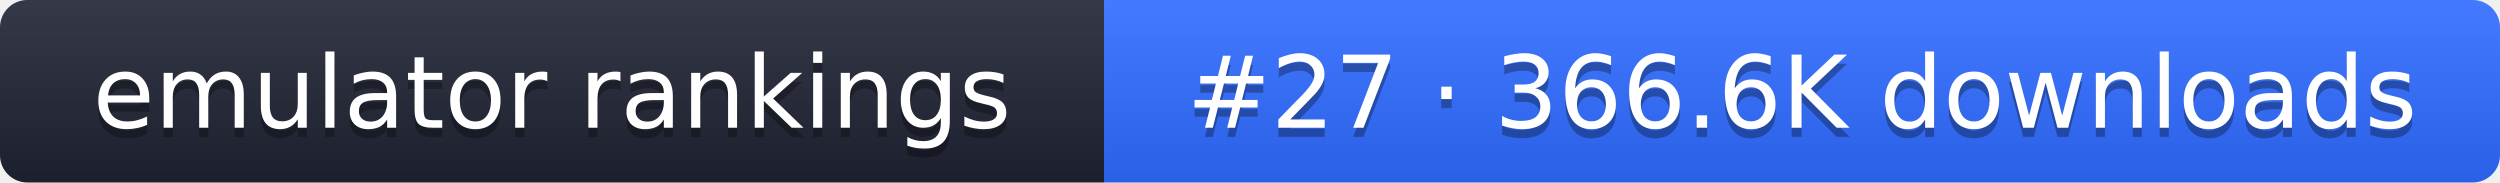
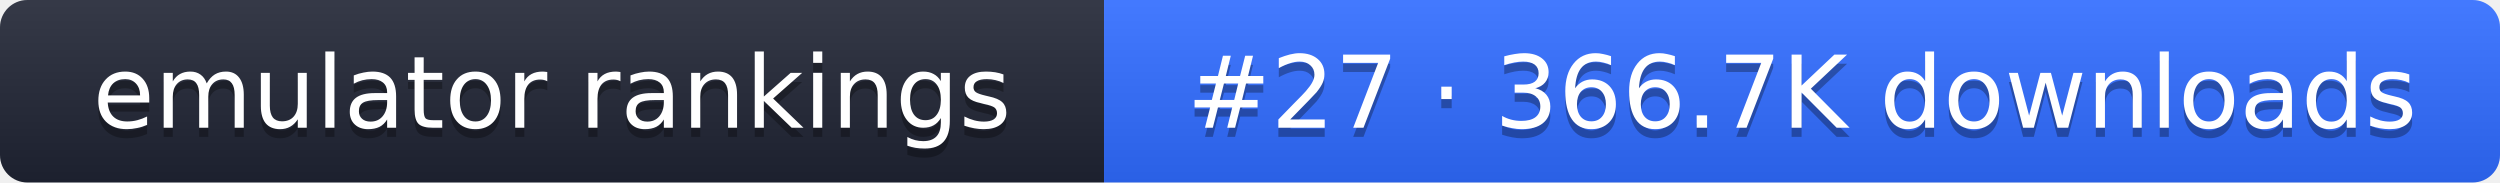
- <svg xmlns="http://www.w3.org/2000/svg" width="274" height="20" role="img" aria-label="emulator rankings: #27 · 366.6K downloads">
+ <svg xmlns="http://www.w3.org/2000/svg" width="274" height="20" role="img" aria-label="emulator rankings: #27 · 366.7K downloads">
  <linearGradient id="g" x2="0" y2="100%">
    <stop offset="0" stop-color="#fff" stop-opacity=".1" />
    <stop offset="1" stop-opacity=".1" />
  </linearGradient>
  <clipPath id="r">
    <rect width="274" height="20" rx="3" fill="#fff" />
  </clipPath>
  <g clip-path="url(#r)">
    <rect width="121" height="20" fill="#1f2433" />
    <rect x="121" width="153" height="20" fill="#2f6bff" />
    <rect width="274" height="20" fill="url(#g)" />
  </g>
  <g fill="#fff" text-anchor="middle" font-family="Verdana,DejaVu Sans,sans-serif" font-size="11">
    <text x="60.5" y="15" fill="#010101" fill-opacity=".3">emulator rankings</text>
    <text x="60.5" y="14">emulator rankings</text>
-     <text x="197.5" y="15" fill="#010101" fill-opacity=".3">#27 · 366.6K downloads</text>
-     <text x="197.5" y="14">#27 · 366.6K downloads</text>
+     <text x="197.5" y="15" fill="#010101" fill-opacity=".3">#27 · 366.7K downloads</text>
+     <text x="197.5" y="14">#27 · 366.7K downloads</text>
  </g>
</svg>
